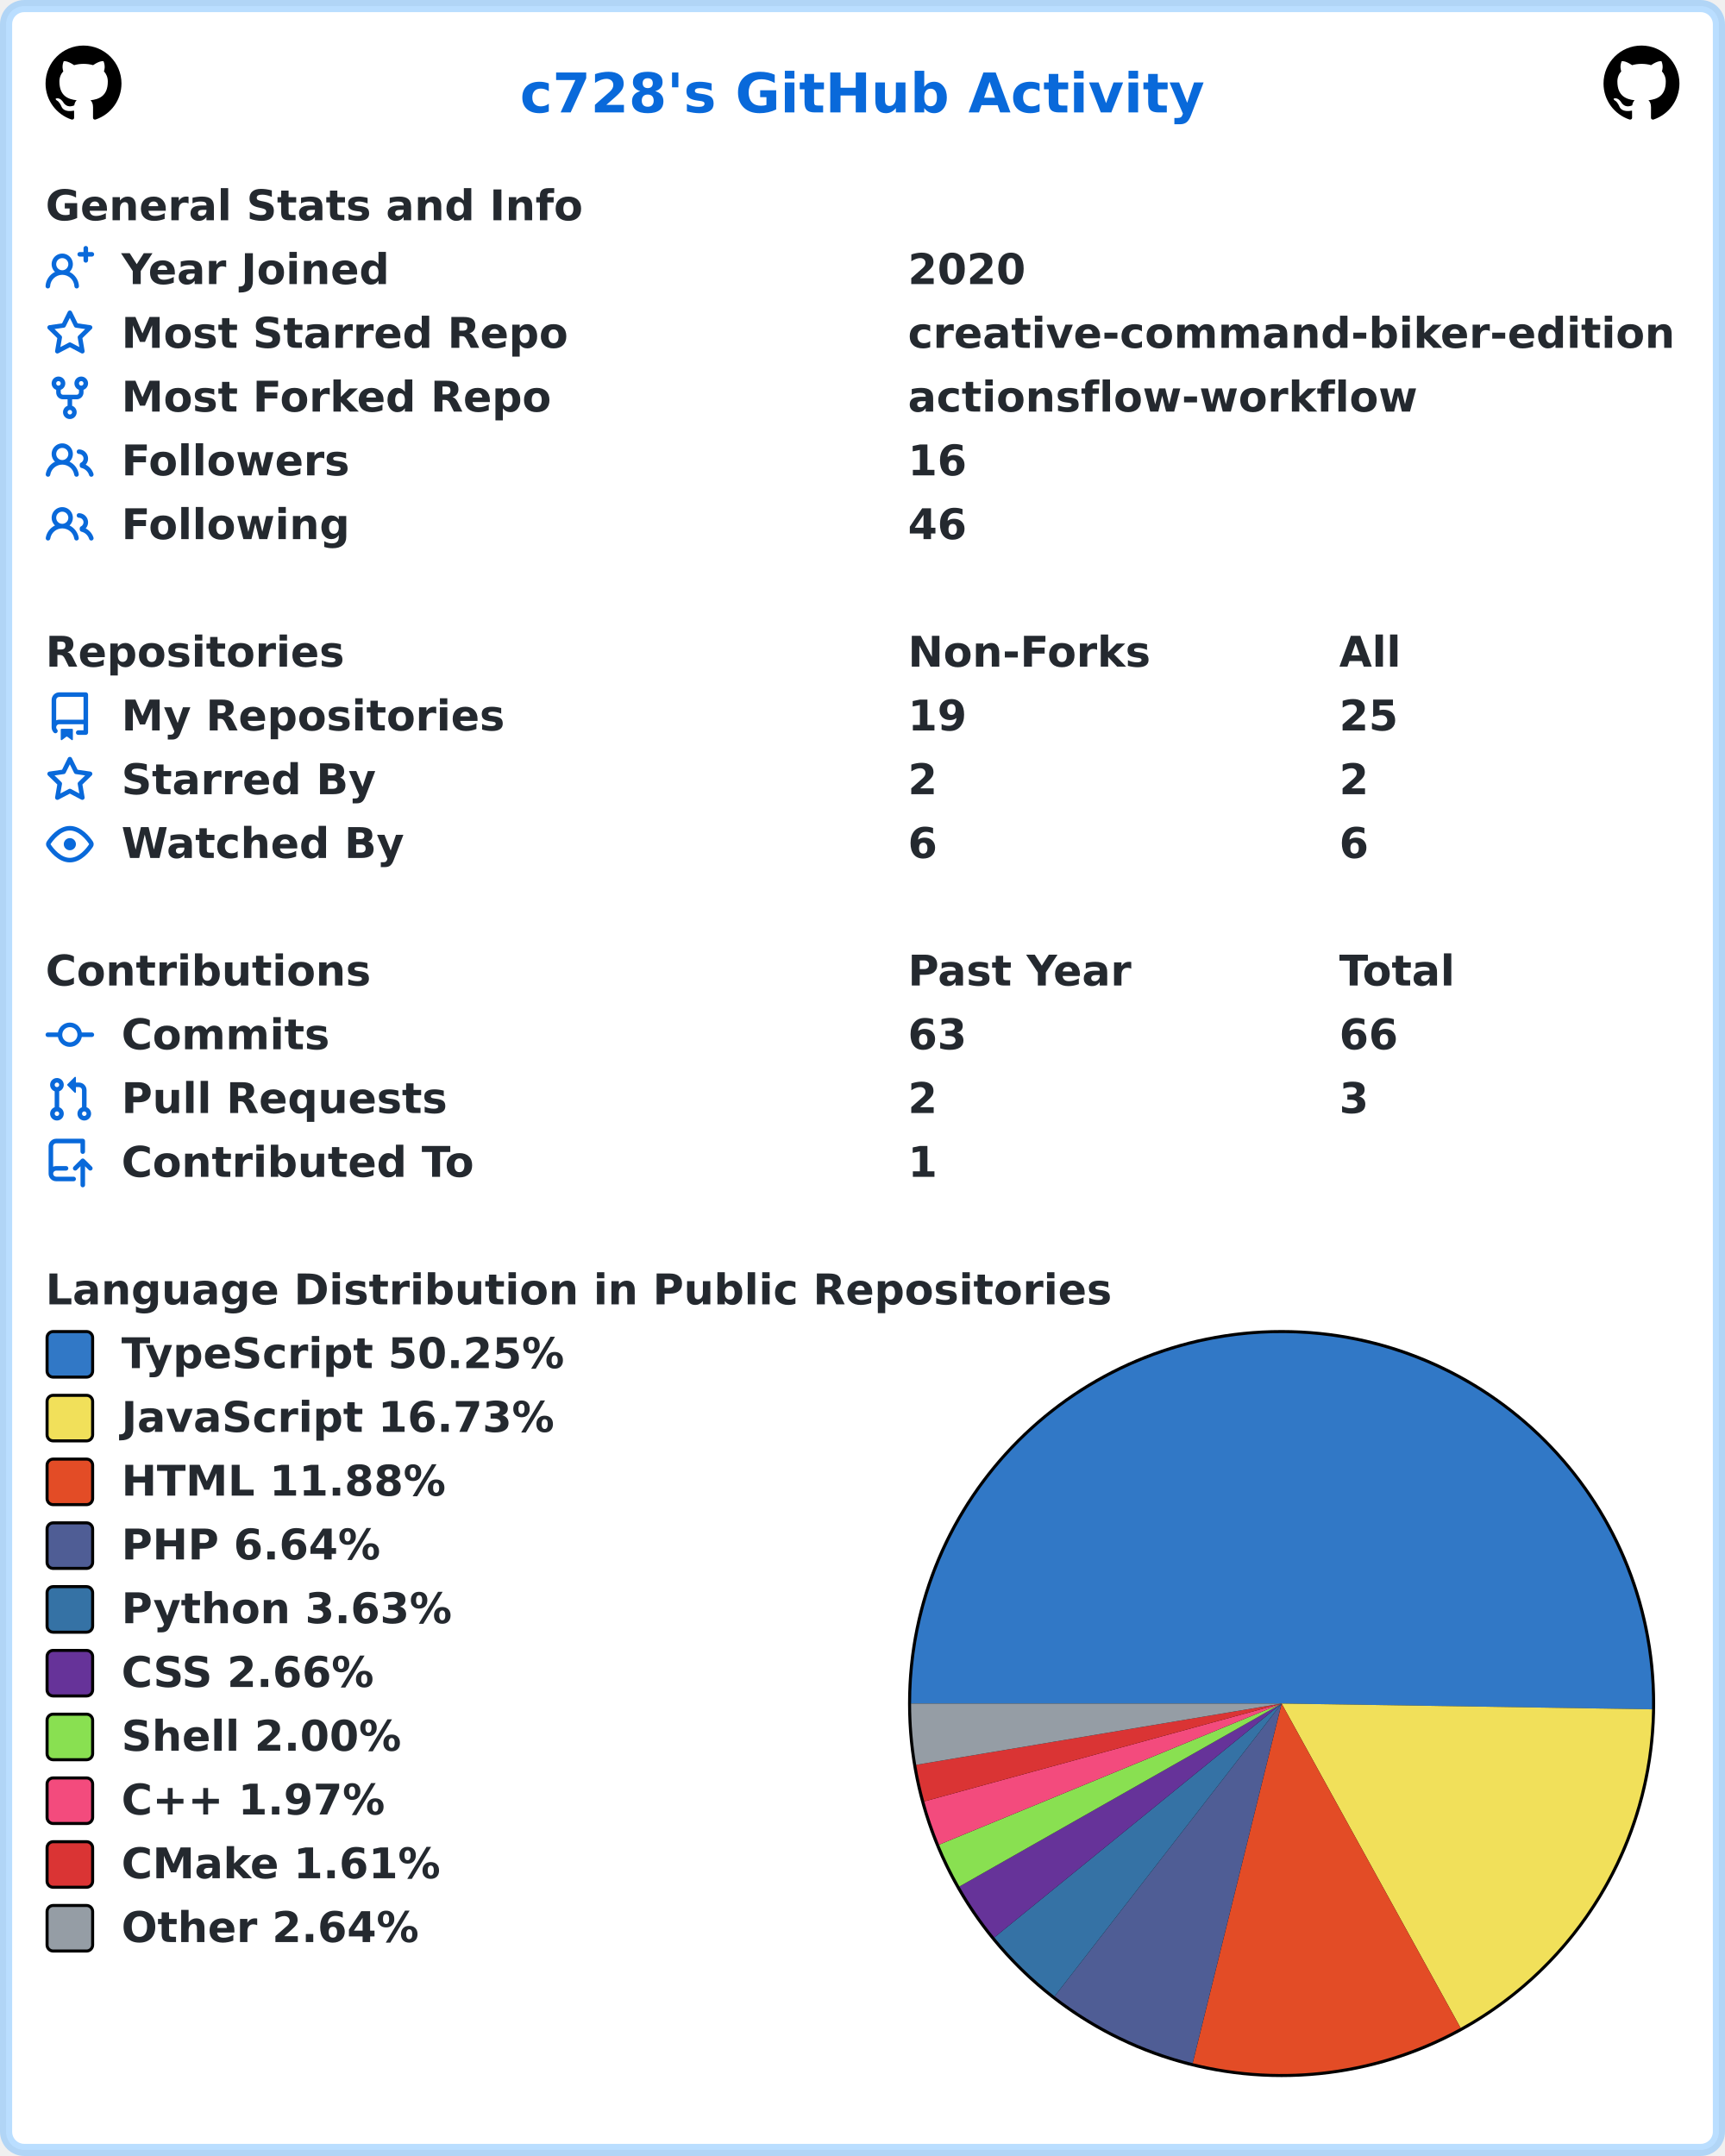
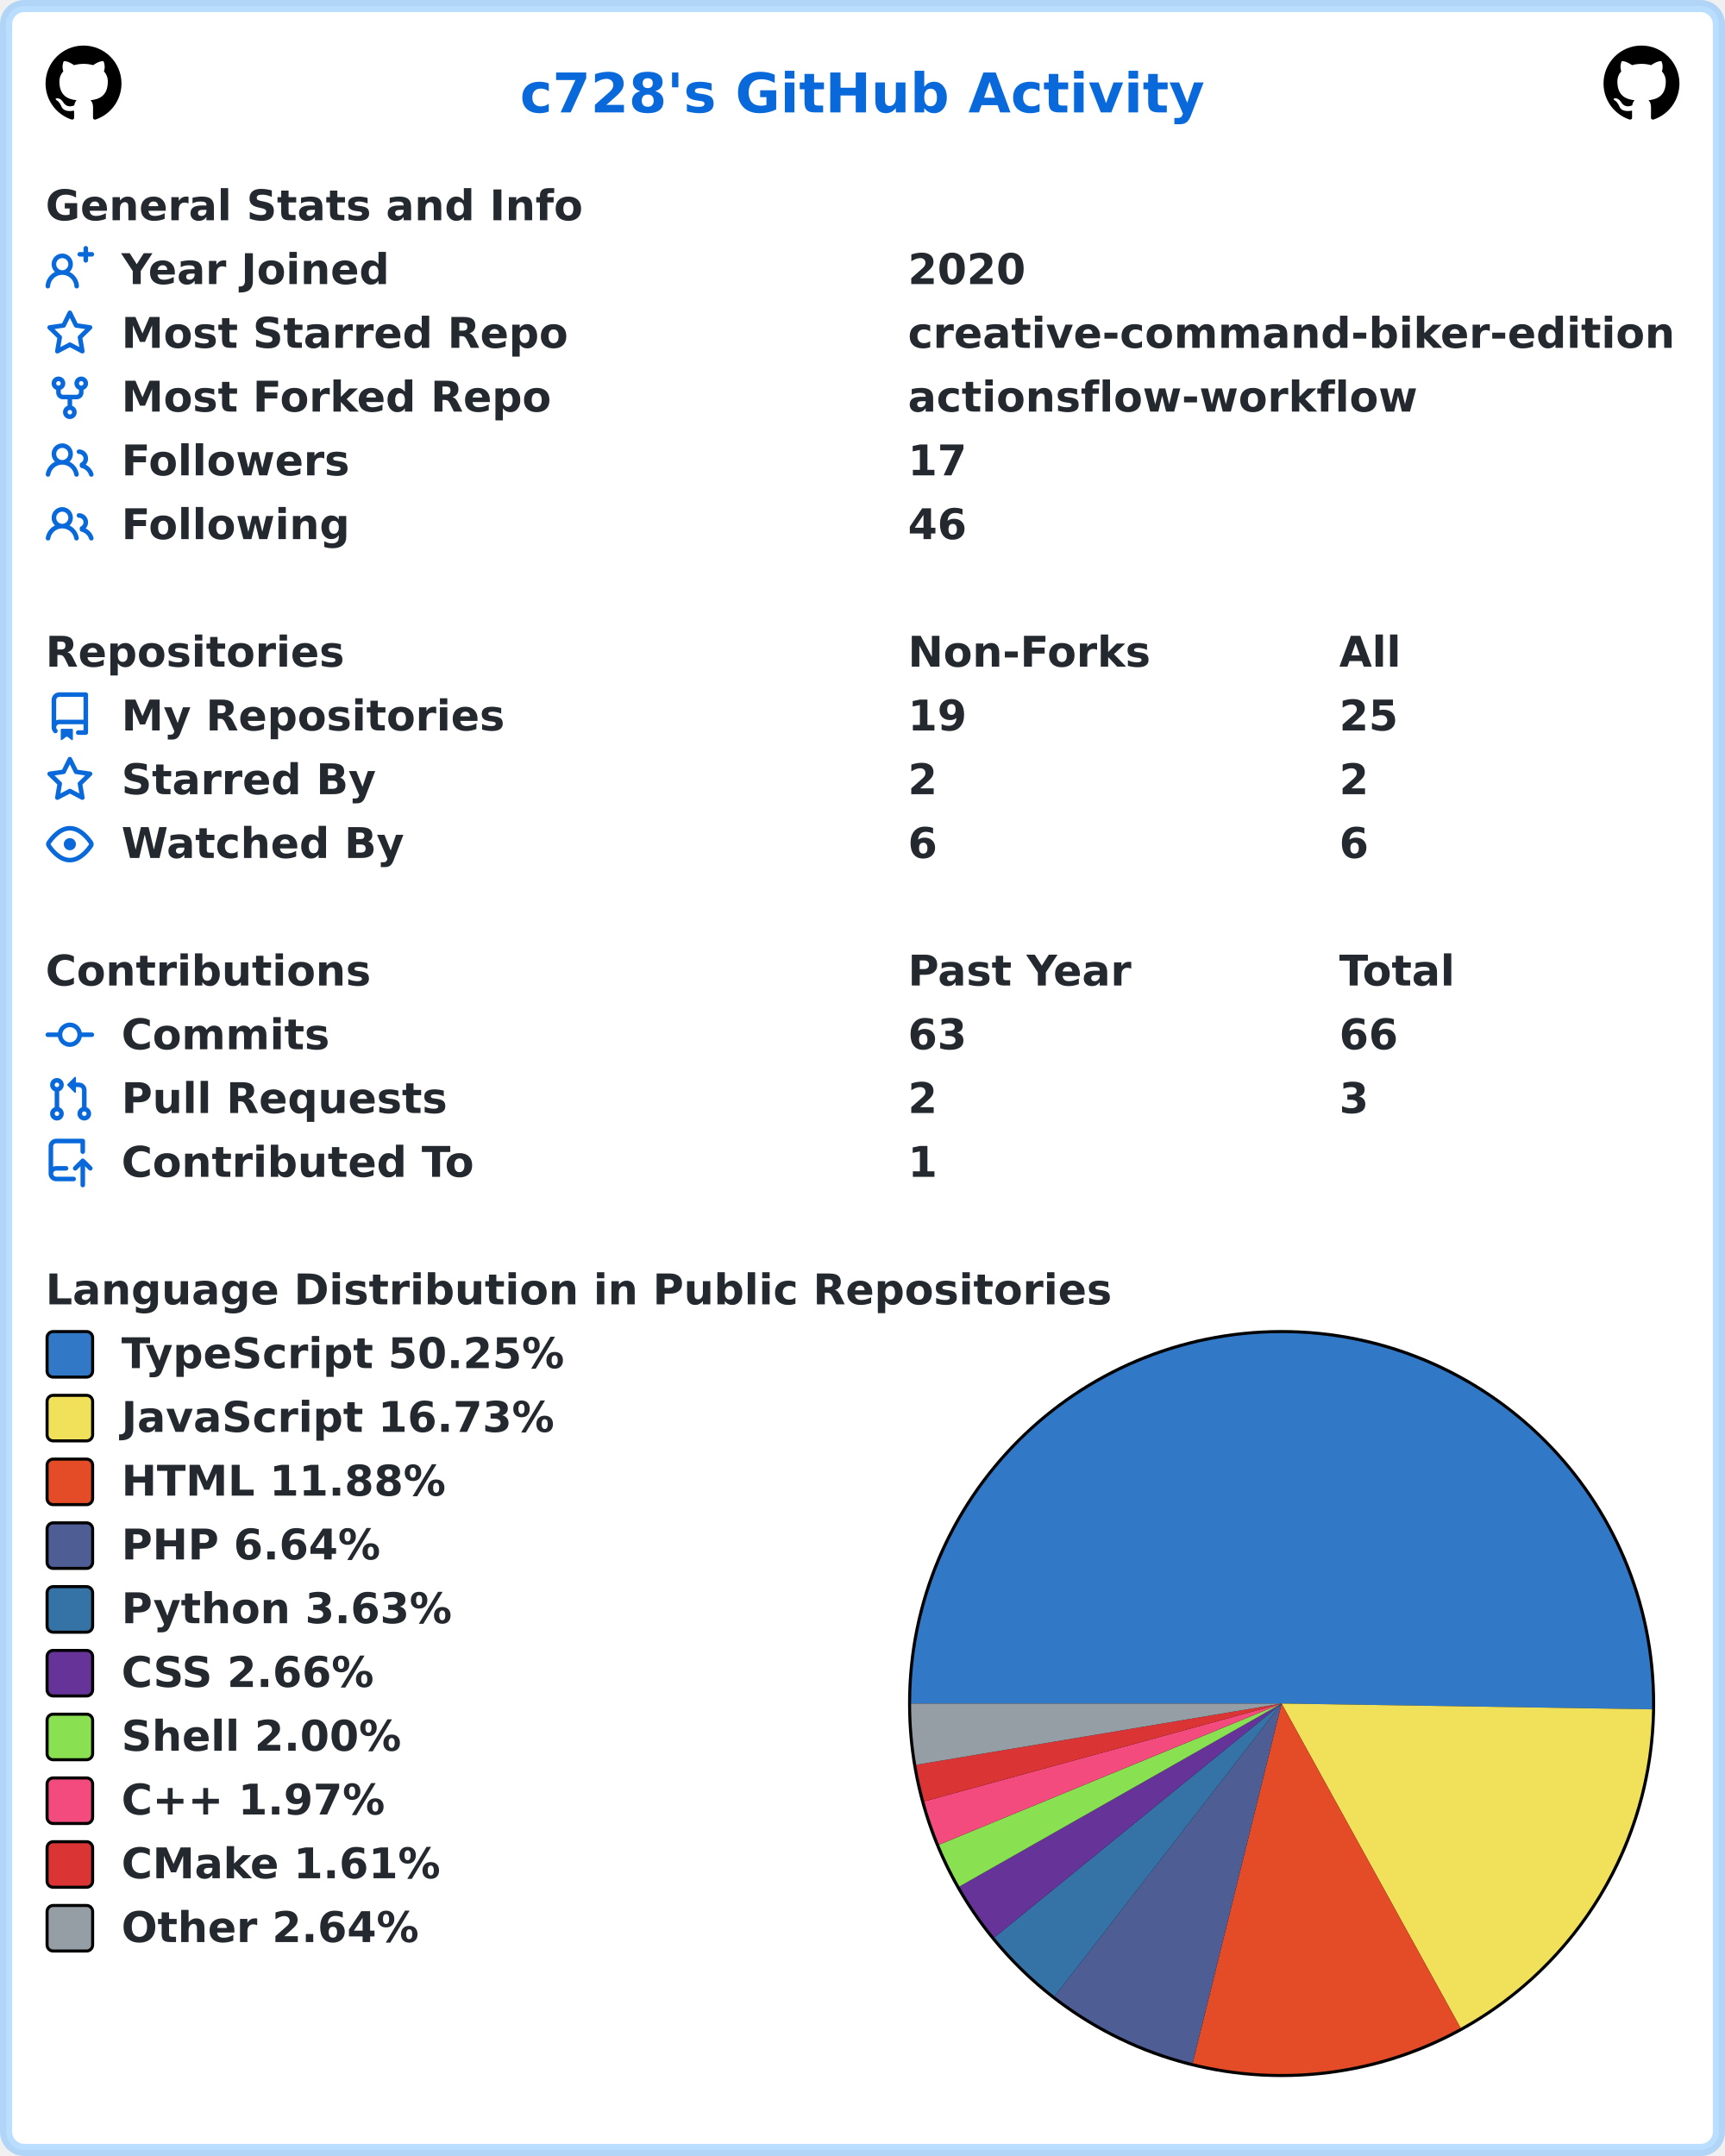
<svg xmlns="http://www.w3.org/2000/svg" width="568" height="710" viewBox="0 0 568 710" lang="en" xml:lang="en">
  <rect x="2" y="2" stroke-width="4" rx="6" width="564" height="706" stroke="rgba(84,174,255,0.4)" fill="#ffffff" />
  <g font-weight="600" font-size="110pt" font-family="Verdana,Geneva,DejaVu Sans,sans-serif" text-rendering="geometricPrecision">
    <text x="1392" y="301" lengthAdjust="spacingAndGlyphs" textLength="1833" transform="scale(0.123)" fill="#0969da">c728's GitHub Activity</text>
    <svg x="15" y="15" width="25" height="25" viewBox="0 0 16 16">
      <path fill="#000000" fill-rule="evenodd" d="M8 0C3.58 0 0 3.58 0 8c0 3.54 2.29 6.53 5.47 7.59.4.07.55-.17.55-.38 0-.19-.01-.82-.01-1.49-2.01.37-2.53-.49-2.69-.94-.09-.23-.48-.94-.82-1.13-.28-.15-.68-.52-.01-.53.63-.01 1.08.58 1.23.82.72 1.21 1.87.87 2.33.66.07-.52.28-.87.51-1.07-1.78-.2-3.64-.89-3.64-3.95 0-.87.31-1.59.82-2.15-.08-.2-.36-1.02.08-2.12 0 0 .67-.21 2.2.82.64-.18 1.32-.27 2-.27.68 0 1.36.09 2 .27 1.53-1.04 2.2-.82 2.2-.82.44 1.1.16 1.92.08 2.12.51.56.82 1.27.82 2.15 0 3.07-1.87 3.75-3.65 3.95.29.25.54.73.54 1.48 0 1.07-.01 1.93-.01 2.2 0 .21.15.46.55.38A8.013 8.013 0 0016 8c0-4.42-3.58-8-8-8z" />
    </svg>
    <svg x="528" y="15" width="25" height="25" viewBox="0 0 16 16">
      <path fill="#000000" fill-rule="evenodd" d="M8 0C3.58 0 0 3.58 0 8c0 3.54 2.29 6.53 5.47 7.59.4.07.55-.17.55-.38 0-.19-.01-.82-.01-1.49-2.01.37-2.53-.49-2.69-.94-.09-.23-.48-.94-.82-1.13-.28-.15-.68-.52-.01-.53.63-.01 1.08.58 1.23.82.72 1.21 1.87.87 2.33.66.07-.52.28-.87.51-1.07-1.78-.2-3.64-.89-3.64-3.95 0-.87.31-1.59.82-2.15-.08-.2-.36-1.02.08-2.12 0 0 .67-.21 2.2.82.64-.18 1.32-.27 2-.27.68 0 1.36.09 2 .27 1.53-1.04 2.2-.82 2.2-.82.44 1.1.16 1.92.08 2.12.51.56.82 1.27.82 2.15 0 3.07-1.87 3.75-3.65 3.95.29.25.54.73.54 1.48 0 1.07-.01 1.93-.01 2.2 0 .21.15.46.55.38A8.013 8.013 0 0016 8c0-4.42-3.58-8-8-8z" />
    </svg>
    <g transform="translate(0, 60)" fill="#24292f">
      <g transform="translate(15, 0)">
        <g transform="scale(0.095)">
          <text x="0" y="132" textLength="1851" lengthAdjust="spacingAndGlyphs">General Stats and Info</text>
        </g>
      </g>
      <g transform="translate(15, 21)">
        <path fill="#0969da" fill-rule="evenodd" d="M13.25 0a.75.75 0 01.75.75V2h1.25a.75.75 0 010 1.5H14v1.25a.75.75 0 01-1.5 0V3.5h-1.25a.75.75 0 010-1.5h1.25V.75a.75.75 0 01.75-.75zM5.5 4a2 2 0 100 4 2 2 0 000-4zm2.4 4.548a3.5 3.5 0 10-4.799 0 5.527 5.527 0 00-3.1 4.66.75.75 0 101.498.085A4.01 4.01 0 015.5 9.5a4.01 4.01 0 014.001 3.793.75.75 0 101.498-.086 5.527 5.527 0 00-3.1-4.659z" />
        <g transform="scale(0.095)">
          <text lengthAdjust="spacingAndGlyphs" textLength="932" x="263" y="132">Year Joined</text>
          <text lengthAdjust="spacingAndGlyphs" textLength="420" x="2989" y="132">2020</text>
        </g>
      </g>
      <g transform="translate(15, 42)">
        <path fill="#0969da" fill-rule="evenodd" d="M8 .25a.75.75 0 01.673.418l1.882 3.815 4.21.612a.75.75 0 01.416 1.279l-3.046 2.97.719 4.192a.75.75 0 01-1.088.791L8 12.347l-3.766 1.98a.75.75 0 01-1.088-.79l.72-4.194L.818 6.374a.75.75 0 01.416-1.28l4.21-.611L7.327.668A.75.75 0 018 .25zm0 2.445L6.615 5.5a.75.75 0 01-.564.41l-3.097.45 2.24 2.184a.75.75 0 01.216.664l-.528 3.084 2.769-1.456a.75.75 0 01.698 0l2.77 1.456-.53-3.084a.75.75 0 01.216-.664l2.24-2.183-3.096-.45a.75.75 0 01-.564-.41L8 2.694v.001z" />
        <g transform="scale(0.095)">
          <text lengthAdjust="spacingAndGlyphs" textLength="1532" x="263" y="132">Most Starred Repo</text>
          <text lengthAdjust="spacingAndGlyphs" textLength="2660" x="2989" y="132">creative-command-biker-edition</text>
        </g>
      </g>
      <g transform="translate(15, 63)">
        <path fill="#0969da" fill-rule="evenodd" d="M5 3.25a.75.75 0 11-1.5 0 .75.75 0 011.5 0zm0 2.122a2.25 2.25 0 10-1.5 0v.878A2.25 2.25 0 005.75 8.5h1.5v2.128a2.251 2.251 0 101.5 0V8.5h1.5a2.25 2.25 0 002.25-2.25v-.878a2.25 2.25 0 10-1.5 0v.878a.75.75 0 01-.75.75h-4.5A.75.75 0 015 6.25v-.878zm3.75 7.378a.75.75 0 11-1.5 0 .75.75 0 011.5 0zm3-8.75a.75.75 0 100-1.5.75.75 0 000 1.5z" />
        <g transform="scale(0.095)">
          <text lengthAdjust="spacingAndGlyphs" textLength="1485" x="263" y="132">Most Forked Repo</text>
          <text lengthAdjust="spacingAndGlyphs" textLength="1732" x="2989" y="132">actionsflow-workflow</text>
        </g>
      </g>
      <g transform="translate(15, 84)">
        <path fill="#0969da" fill-rule="evenodd" d="M5.5 3.5a2 2 0 100 4 2 2 0 000-4zM2 5.5a3.5 3.5 0 115.898 2.549 5.507 5.507 0 013.034 4.084.75.75 0 11-1.482.235 4.001 4.001 0 00-7.9 0 .75.75 0 01-1.482-.236A5.507 5.507 0 013.102 8.05 3.49 3.49 0 012 5.5zM11 4a.75.75 0 100 1.5 1.5 1.5 0 01.666 2.844.75.75 0 00-.416.672v.352a.75.75 0 00.574.73c1.2.289 2.162 1.2 2.522 2.372a.75.75 0 101.434-.44 5.01 5.01 0 00-2.56-3.012A3 3 0 0011 4z" />
        <g transform="scale(0.095)">
          <text lengthAdjust="spacingAndGlyphs" textLength="778" x="263" y="132">Followers</text>
-           <text lengthAdjust="spacingAndGlyphs" textLength="210" x="2989" y="132">16</text>
+           <text lengthAdjust="spacingAndGlyphs" textLength="210" x="2989" y="132">17</text>
        </g>
      </g>
      <g transform="translate(15, 105)">
        <path fill="#0969da" fill-rule="evenodd" d="M5.5 3.5a2 2 0 100 4 2 2 0 000-4zM2 5.5a3.5 3.5 0 115.898 2.549 5.507 5.507 0 013.034 4.084.75.75 0 11-1.482.235 4.001 4.001 0 00-7.9 0 .75.75 0 01-1.482-.236A5.507 5.507 0 013.102 8.05 3.49 3.49 0 012 5.5zM11 4a.75.75 0 100 1.5 1.5 1.5 0 01.666 2.844.75.75 0 00-.416.672v.352a.75.75 0 00.574.73c1.2.289 2.162 1.2 2.522 2.372a.75.75 0 101.434-.44 5.01 5.01 0 00-2.56-3.012A3 3 0 0011 4z" />
        <g transform="scale(0.095)">
          <text lengthAdjust="spacingAndGlyphs" textLength="780" x="263" y="132">Following</text>
          <text lengthAdjust="spacingAndGlyphs" textLength="210" x="2989" y="132">46</text>
        </g>
      </g>
    </g>
    <g transform="translate(0, 207)" fill="#24292f">
      <g transform="translate(15, 0)">
        <g transform="scale(0.095)">
          <text x="0" y="132" textLength="1020" lengthAdjust="spacingAndGlyphs">Repositories</text>
          <text x="2989" y="132" textLength="832" lengthAdjust="spacingAndGlyphs">Non-Forks</text>
          <text x="4484" y="132" textLength="206" lengthAdjust="spacingAndGlyphs">All</text>
        </g>
      </g>
      <g transform="translate(15, 21)">
        <path fill="#0969da" fill-rule="evenodd" d="M2 2.5A2.5 2.5 0 014.5 0h8.75a.75.75 0 01.75.75v12.5a.75.75 0 01-.75.75h-2.5a.75.75 0 110-1.5h1.75v-2h-8a1 1 0 00-.714 1.7.75.75 0 01-1.072 1.05A2.495 2.495 0 012 11.5v-9zm10.5-1V9h-8c-.356 0-.694.074-1 .208V2.5a1 1 0 011-1h8zM5 12.25v3.25a.25.25 0 00.4.2l1.45-1.087a.25.25 0 01.3 0L8.6 15.7a.25.25 0 00.4-.2v-3.25a.25.25 0 00-.25-.25h-3.5a.25.25 0 00-.25.25z" />
        <g transform="scale(0.095)">
          <text lengthAdjust="spacingAndGlyphs" textLength="1312" x="263" y="132">My Repositories</text>
          <text lengthAdjust="spacingAndGlyphs" textLength="210" x="2989" y="132">19</text>
          <text lengthAdjust="spacingAndGlyphs" textLength="210" x="4484" y="132">25</text>
        </g>
      </g>
      <g transform="translate(15, 42)">
        <path fill="#0969da" fill-rule="evenodd" d="M8 .25a.75.75 0 01.673.418l1.882 3.815 4.21.612a.75.75 0 01.416 1.279l-3.046 2.97.719 4.192a.75.75 0 01-1.088.791L8 12.347l-3.766 1.98a.75.75 0 01-1.088-.79l.72-4.194L.818 6.374a.75.75 0 01.416-1.28l4.21-.611L7.327.668A.75.75 0 018 .25zm0 2.445L6.615 5.5a.75.75 0 01-.564.41l-3.097.45 2.24 2.184a.75.75 0 01.216.664l-.528 3.084 2.769-1.456a.75.75 0 01.698 0l2.77 1.456-.53-3.084a.75.75 0 01.216-.664l2.24-2.183-3.096-.45a.75.75 0 01-.564-.41L8 2.694v.001z" />
        <g transform="scale(0.095)">
          <text lengthAdjust="spacingAndGlyphs" textLength="874" x="263" y="132">Starred By</text>
          <text lengthAdjust="spacingAndGlyphs" textLength="105" x="2989" y="132">2</text>
          <text lengthAdjust="spacingAndGlyphs" textLength="105" x="4484" y="132">2</text>
        </g>
      </g>
      <g transform="translate(15, 63)">
        <path fill="#0969da" fill-rule="evenodd" d="M1.679 7.932c.412-.621 1.242-1.75 2.366-2.717C5.175 4.242 6.527 3.5 8 3.5c1.473 0 2.824.742 3.955 1.715 1.124.967 1.954 2.096 2.366 2.717a.119.119 0 010 .136c-.412.621-1.242 1.75-2.366 2.717C10.825 11.758 9.473 12.5 8 12.5c-1.473 0-2.824-.742-3.955-1.715C2.92 9.818 2.09 8.69 1.679 8.068a.119.119 0 010-.136zM8 2c-1.981 0-3.67.992-4.933 2.078C1.797 5.169.88 6.423.43 7.1a1.619 1.619 0 000 1.798c.45.678 1.367 1.932 2.637 3.024C4.329 13.008 6.019 14 8 14c1.981 0 3.67-.992 4.933-2.078 1.27-1.091 2.187-2.345 2.637-3.023a1.619 1.619 0 000-1.798c-.45-.678-1.367-1.932-2.637-3.023C11.671 2.992 9.981 2 8 2zm0 8a2 2 0 100-4 2 2 0 000 4z" />
        <g transform="scale(0.095)">
          <text lengthAdjust="spacingAndGlyphs" textLength="993" x="263" y="132">Watched By</text>
          <text lengthAdjust="spacingAndGlyphs" textLength="105" x="2989" y="132">6</text>
          <text lengthAdjust="spacingAndGlyphs" textLength="105" x="4484" y="132">6</text>
        </g>
      </g>
    </g>
    <g transform="translate(0, 312)" fill="#24292f">
      <g transform="translate(15, 0)">
        <g transform="scale(0.095)">
          <text x="0" y="132" textLength="1112" lengthAdjust="spacingAndGlyphs">Contributions</text>
          <text x="2989" y="132" textLength="774" lengthAdjust="spacingAndGlyphs">Past Year</text>
          <text x="4484" y="132" textLength="414" lengthAdjust="spacingAndGlyphs">Total</text>
        </g>
      </g>
      <g transform="translate(15, 21)">
        <path fill="#0969da" fill-rule="evenodd" d="M10.5 7.75a2.5 2.5 0 11-5 0 2.5 2.5 0 015 0zm1.43.75a4.002 4.002 0 01-7.86 0H.75a.75.75 0 110-1.5h3.32a4.001 4.001 0 017.86 0h3.32a.75.75 0 110 1.5h-3.32z" />
        <g transform="scale(0.095)">
          <text lengthAdjust="spacingAndGlyphs" textLength="734" x="263" y="132">Commits</text>
          <text lengthAdjust="spacingAndGlyphs" textLength="210" x="2989" y="132">63</text>
          <text lengthAdjust="spacingAndGlyphs" textLength="210" x="4484" y="132">66</text>
        </g>
      </g>
      <g transform="translate(15, 42)">
        <path fill="#0969da" fill-rule="evenodd" d="M7.177 3.073L9.573.677A.25.25 0 0110 .854v4.792a.25.25 0 01-.427.177L7.177 3.427a.25.25 0 010-.354zM3.75 2.5a.75.75 0 100 1.5.75.75 0 000-1.5zm-2.25.75a2.25 2.25 0 113 2.122v5.256a2.251 2.251 0 11-1.5 0V5.372A2.25 2.25 0 011.5 3.25zM11 2.5h-1V4h1a1 1 0 011 1v5.628a2.251 2.251 0 101.5 0V5A2.5 2.5 0 0011 2.5zm1 10.25a.75.75 0 111.5 0 .75.75 0 01-1.5 0zM3.75 12a.75.75 0 100 1.5.75.75 0 000-1.5z" />
        <g transform="scale(0.095)">
          <text lengthAdjust="spacingAndGlyphs" textLength="1113" x="263" y="132">Pull Requests</text>
          <text lengthAdjust="spacingAndGlyphs" textLength="105" x="2989" y="132">2</text>
          <text lengthAdjust="spacingAndGlyphs" textLength="105" x="4484" y="132">3</text>
        </g>
      </g>
      <g transform="translate(15, 63)">
        <path fill="#0969da" fill-rule="evenodd" d="M1 2.5A2.5 2.5 0 013.5 0h8.75a.75.75 0 01.75.75v3.5a.75.75 0 01-1.5 0V1.5h-8a1 1 0 00-1 1v6.708A2.492 2.492 0 013.5 9h3.25a.75.75 0 010 1.5H3.5a1 1 0 100 2h5.75a.75.75 0 010 1.5H3.5A2.5 2.5 0 011 11.5v-9zm13.23 7.79a.75.75 0 001.06-1.06l-2.505-2.505a.75.75 0 00-1.06 0L9.22 9.229a.75.75 0 001.06 1.061l1.225-1.224v6.184a.75.75 0 001.5 0V9.066l1.224 1.224z" />
        <g transform="scale(0.095)">
          <text lengthAdjust="spacingAndGlyphs" textLength="1234" x="263" y="132">Contributed To</text>
          <text lengthAdjust="spacingAndGlyphs" textLength="105" x="2989" y="132">1</text>
        </g>
      </g>
    </g>
    <g transform="translate(0, 417)" fill="#24292f">
      <g transform="translate(15, 0)">
        <g transform="scale(0.095)">
          <text x="0" y="132" textLength="3652" lengthAdjust="spacingAndGlyphs">Language Distribution in Public Repositories</text>
        </g>
      </g>
      <g transform="translate(299, 21)">
        <circle cx="123" cy="123" r="123" fill="#000000" />
      </g>
      <g transform="translate(300, 22)">
        <path fill-rule="evenodd" fill="#3178c6" d="M 0.0,122 A 122 122 0 1 1 243.985 123.911 L 122,122 Z" />
        <path fill-rule="evenodd" fill="#f1e05a" d="M 243.985,123.911 A 122 122 0 0 1 180.934 228.821 L 122,122 Z" />
        <path fill-rule="evenodd" fill="#e34c26" d="M 180.934,228.821 A 122 122 0 0 1 92.711 240.432 L 122,122 Z" />
        <path fill-rule="evenodd" fill="#4F5D95" d="M 92.711,240.432 A 122 122 0 0 1 47.244 218.414 L 122,122 Z" />
        <path fill-rule="evenodd" fill="#3572A5" d="M 47.244,218.414 A 122 122 0 0 1 27.395 199.032 L 122,122 Z" />
        <path fill-rule="evenodd" fill="#663399" d="M 27.395,199.032 A 122 122 0 0 1 15.913 182.246 L 122,122 Z" />
        <path fill-rule="evenodd" fill="#89e051" d="M 15.913,182.246 A 122 122 0 0 1 9.201 168.48 L 122,122 Z" />
        <path fill-rule="evenodd" fill="#f34b7d" d="M 9.201,168.48 A 122 122 0 0 1 4.332 154.222 L 122,122 Z" />
        <path fill-rule="evenodd" fill="#DA3434" d="M 4.332,154.222 A 122 122 0 0 1 1.68 142.177 L 122,122 Z" />
        <path fill-rule="evenodd" fill="#959da5" d="M 1.68,142.177 A 122 122 0 0 1 0.0 122 L 122,122 Z" />
      </g>
      <g transform="translate(15, 21)">
        <rect x="0.5" y="0.5" rx="2" width="15" height="15" fill="#3178c6" stroke-width="1" stroke="#000000" />
        <text transform="scale(0.095)" x="263" y="132" textLength="1568" lengthAdjust="spacingAndGlyphs">TypeScript 50.25%</text>
      </g>
      <g transform="translate(15, 42)">
        <rect x="0.5" y="0.5" rx="2" width="15" height="15" fill="#f1e05a" stroke-width="1" stroke="#000000" />
        <text transform="scale(0.095)" x="263" y="132" textLength="1516" lengthAdjust="spacingAndGlyphs">JavaScript 16.73%</text>
      </g>
      <g transform="translate(15, 63)">
        <rect x="0.5" y="0.5" rx="2" width="15" height="15" fill="#e34c26" stroke-width="1" stroke="#000000" />
        <text transform="scale(0.095)" x="263" y="132" textLength="1142" lengthAdjust="spacingAndGlyphs">HTML 11.88%</text>
      </g>
      <g transform="translate(15, 84)">
        <rect x="0.5" y="0.5" rx="2" width="15" height="15" fill="#4F5D95" stroke-width="1" stroke="#000000" />
        <text transform="scale(0.095)" x="263" y="132" textLength="900" lengthAdjust="spacingAndGlyphs">PHP 6.64%</text>
      </g>
      <g transform="translate(15, 105)">
        <rect x="0.5" y="0.5" rx="2" width="15" height="15" fill="#3572A5" stroke-width="1" stroke="#000000" />
        <text transform="scale(0.095)" x="263" y="132" textLength="1149" lengthAdjust="spacingAndGlyphs">Python 3.63%</text>
      </g>
      <g transform="translate(15, 126)">
        <rect x="0.5" y="0.5" rx="2" width="15" height="15" fill="#663399" stroke-width="1" stroke="#000000" />
        <text transform="scale(0.095)" x="263" y="132" textLength="903" lengthAdjust="spacingAndGlyphs">CSS 2.66%</text>
      </g>
      <g transform="translate(15, 147)">
        <rect x="0.5" y="0.5" rx="2" width="15" height="15" fill="#89e051" stroke-width="1" stroke="#000000" />
        <text transform="scale(0.095)" x="263" y="132" textLength="982" lengthAdjust="spacingAndGlyphs">Shell 2.00%</text>
      </g>
      <g transform="translate(15, 168)">
        <rect x="0.5" y="0.5" rx="2" width="15" height="15" fill="#f34b7d" stroke-width="1" stroke="#000000" />
        <text transform="scale(0.095)" x="263" y="132" textLength="969" lengthAdjust="spacingAndGlyphs">C++ 1.97%</text>
      </g>
      <g transform="translate(15, 189)">
        <rect x="0.5" y="0.5" rx="2" width="15" height="15" fill="#DA3434" stroke-width="1" stroke="#000000" />
        <text transform="scale(0.095)" x="263" y="132" textLength="1134" lengthAdjust="spacingAndGlyphs">CMake 1.61%</text>
      </g>
      <g transform="translate(15, 210)">
        <rect x="0.5" y="0.5" rx="2" width="15" height="15" fill="#959da5" stroke-width="1" stroke="#000000" />
        <text transform="scale(0.095)" x="263" y="132" textLength="1047" lengthAdjust="spacingAndGlyphs">Other 2.64%</text>
      </g>
    </g>
  </g>
</svg>
